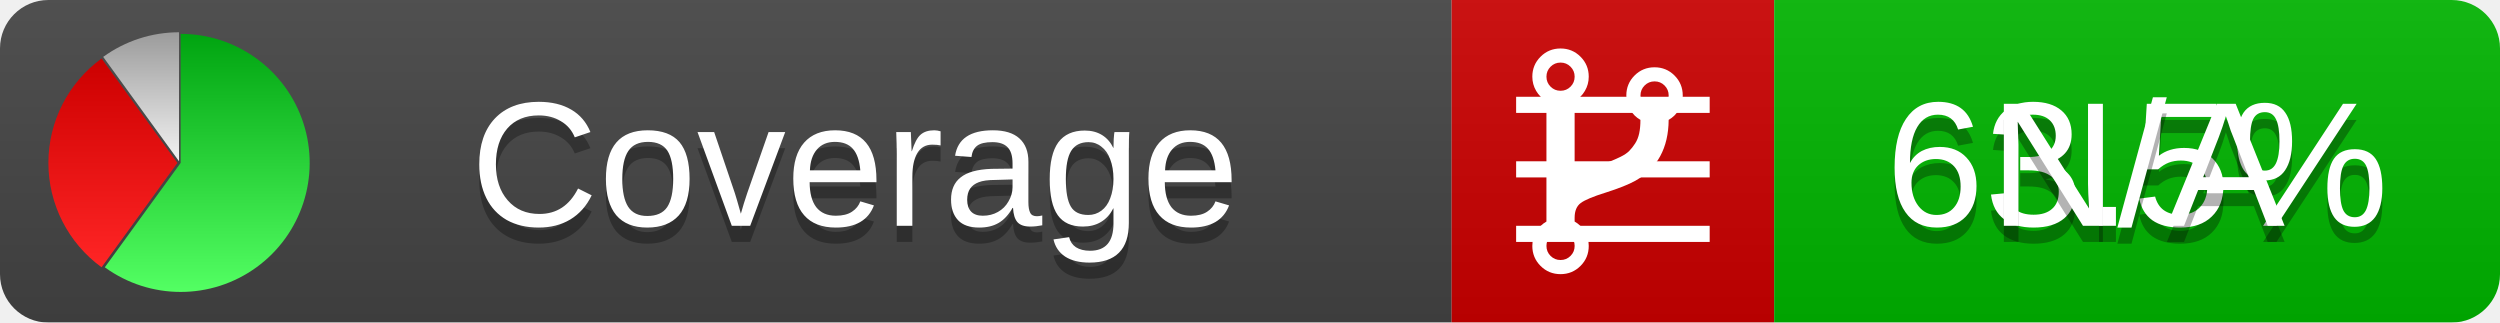
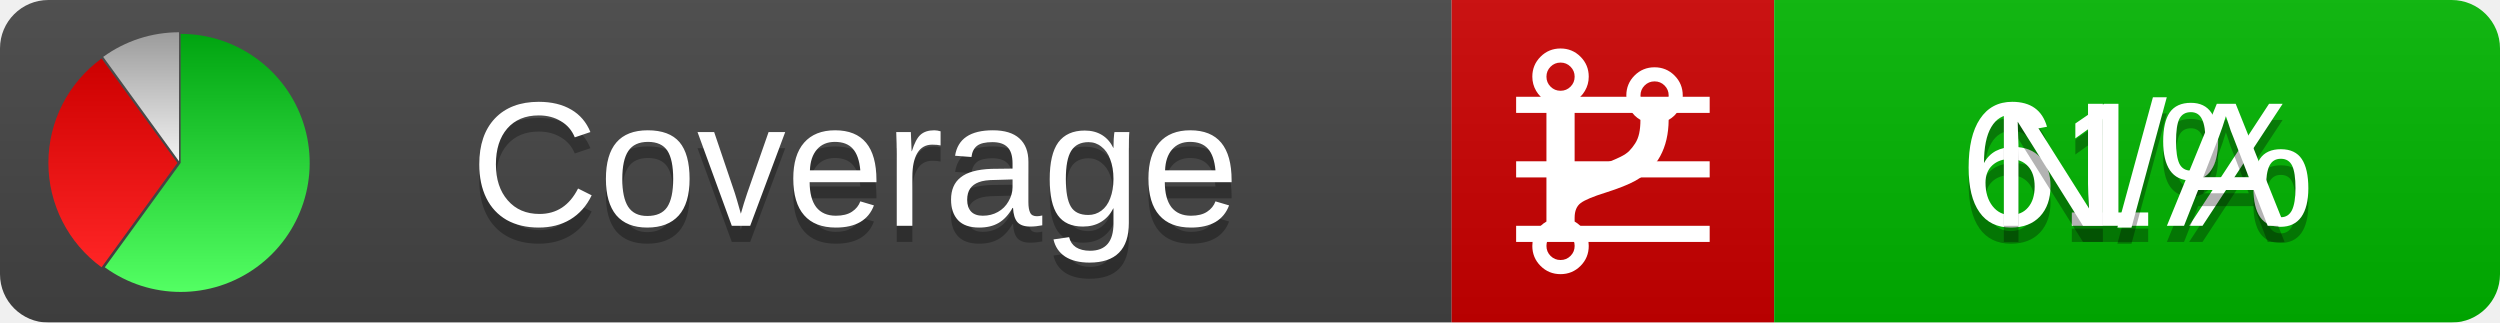
<svg xmlns="http://www.w3.org/2000/svg" xmlns:xlink="http://www.w3.org/1999/xlink" width="155" height="20">
  <style type="text/css">
          
            @keyframes fadeout {
              0 % { visibility: visible; opacity: 1; }
              40% { visibility: visible; opacity: 1; }
              50% { visibility: hidden; opacity: 0; }
              90% { visibility: hidden; opacity: 0; }
              100% { visibility: visible; opacity: 1; }
            }
            @keyframes fadein {
              0% { visibility: hidden; opacity: 0; }
              40% { visibility: hidden; opacity: 0; }
              50% { visibility: visible; opacity: 1; }
              90% { visibility: visible; opacity: 1; }
              100% { visibility: hidden; opacity: 0; }
            }
            .linecoverage {
                animation-duration: 10s;
                animation-name: fadeout;
                animation-iteration-count: infinite;
            }
            .branchcoverage {
                animation-duration: 10s;
                animation-name: fadein;
                animation-iteration-count: infinite;
            }
          
    </style>
  <defs>
    <linearGradient id="gradient" x2="0" y2="100%">
      <stop offset="0" stop-color="#bbb" stop-opacity=".1" />
      <stop offset="1" stop-opacity=".1" />
    </linearGradient>
    <linearGradient id="green" x2="0" y2="100%">
      <stop offset="0" stop-color="#00A410" />
      <stop offset="1" stop-color="#53FF63" />
    </linearGradient>
    <linearGradient id="red" x2="0" y2="100%">
      <stop offset="0" stop-color="#C00" />
      <stop offset="1" stop-color="#FF2525" />
    </linearGradient>
    <linearGradient id="gray" x2="0" y2="100%">
      <stop offset="0" stop-color="#9B9B9B" />
      <stop offset="1" stop-color="#F3F3F3" />
    </linearGradient>
    <mask id="mask">
      <rect width="155" height="20" rx="3" fill="#fff" />
    </mask>
    <g id="icon">
      <path style="fill:url(#green);" d="M205,202.5 l0,-200 a200,200 0 1,1 -117.558,361.803 z" />
      <path style="fill:url(#red);" d="M200,202.5 l-117.558,161.803 a200,200 0 0,1 0,-323.607 z" />
      <path style="fill:url(#gray);" d="M202.5,200 l-117.558,-161.803 a200,200 0 0,1 117.558,-38.196 z" />
    </g>
  </defs>
  <g mask="url(#mask)">
    <rect x="0" y="0" width="90" height="20" fill="#444" />
    <rect x="90" y="0" width="20" height="20" fill="#c00" />
    <rect x="110" y="0" width="45" height="20" fill="#00B600" />
    <rect x="0" y="0" width="155" height="20" fill="url(#gradient)" />
  </g>
  <g>
    <path class="linecoverage" stroke="#fff" d="M94 6.5 h12 M94 10.5 h12 M94 14.5 h12" />
    <path class="branchcoverage" fill="#fff" d="m 97.628,15.247 q 0,-0.364 -0.255,-0.619 -0.255,-0.255 -0.619,-0.255 -0.364,0 -0.619,0.255 -0.255,0.255 -0.255,0.619 0,0.364 0.255,0.619 0.255,0.255 0.619,0.255 0.364,0 0.619,-0.255 0.255,-0.255 0.255,-0.619 z m 0,-10.493 q 0,-0.364 -0.255,-0.619 -0.255,-0.255 -0.619,-0.255 -0.364,0 -0.619,0.255 -0.255,0.255 -0.255,0.619 0,0.364 0.255,0.619 0.255,0.255 0.619,0.255 0.364,0 0.619,-0.255 0.255,-0.255 0.255,-0.619 z m 5.83,1.166 q 0,-0.364 -0.255,-0.619 -0.255,-0.255 -0.619,-0.255 -0.364,0 -0.619,0.255 -0.255,0.255 -0.255,0.619 0,0.364 0.255,0.619 0.255,0.255 0.619,0.255 0.364,0 0.619,-0.255 0.255,-0.255 0.255,-0.619 z m 0.874,0 q 0,0.474 -0.237,0.879 -0.237,0.405 -0.638,0.633 -0.018,2.614 -2.059,3.771 -0.619,0.346 -1.849,0.738 -1.166,0.364 -1.544,0.647 -0.378,0.282 -0.378,0.911 l 0,0.237 q 0.401,0.228 0.638,0.633 0.237,0.405 0.237,0.879 0,0.729 -0.51,1.239 -0.51,0.51 -1.239,0.51 -0.729,0 -1.239,-0.51 -0.51,-0.51 -0.51,-1.239 0,-0.474 0.237,-0.879 0.237,-0.405 0.638,-0.633 l 0,-7.469 q -0.401,-0.228 -0.638,-0.633 -0.237,-0.405 -0.237,-0.879 0,-0.729 0.51,-1.239 0.51,-0.51 1.239,-0.51 0.729,0 1.239,0.51 0.51,0.51 0.51,1.239 0,0.474 -0.237,0.879 -0.237,0.405 -0.638,0.633 l 0,4.527 q 0.492,-0.237 1.403,-0.519 0.501,-0.155 0.797,-0.269 0.296,-0.114 0.642,-0.282 0.346,-0.169 0.537,-0.36 0.191,-0.191 0.369,-0.465 0.178,-0.273 0.255,-0.633 0.077,-0.36 0.077,-0.833 -0.401,-0.228 -0.638,-0.633 -0.237,-0.405 -0.237,-0.879 0,-0.729 0.51,-1.239 0.51,-0.51 1.239,-0.51 0.729,0 1.239,0.51 0.51,0.51 0.51,1.239 z" />
  </g>
  <g fill="#fff" text-anchor="middle" font-family="Verdana,Arial,Geneva,sans-serif" font-size="11">
    <a xlink:href="https://github.com/danielpalme/ReportGenerator" target="_top">
      <use xlink:href="#icon" transform="translate(3,2) scale(.04)" />
    </a>
    <text x="53" y="15" fill="#010101" fill-opacity=".3">Coverage</text>
    <text x="53" y="14" fill="#fff">Coverage</text>
-     <text class="linecoverage" x="132.5" y="15" fill="#010101" fill-opacity=".3">63.5%</text>
-     <text class="linecoverage" x="132.5" y="14">63.5%</text>
+     <text class="linecoverage" x="132.5" y="15" fill="#010101" fill-opacity=".3">61%</text>
+     <text class="linecoverage" x="132.5" y="14">61%</text>
    <text class="branchcoverage" x="132.5" y="15" fill="#010101" fill-opacity=".3">N/A</text>
    <text class="branchcoverage" x="132.5" y="14">N/A</text>
  </g>
  <g>
    <rect class="linecoverage" x="90" y="0" width="65" height="20" fill-opacity="0" />
    <rect class="branchcoverage" x="90" y="0" width="65" height="20" fill-opacity="0" />
  </g>
</svg>
